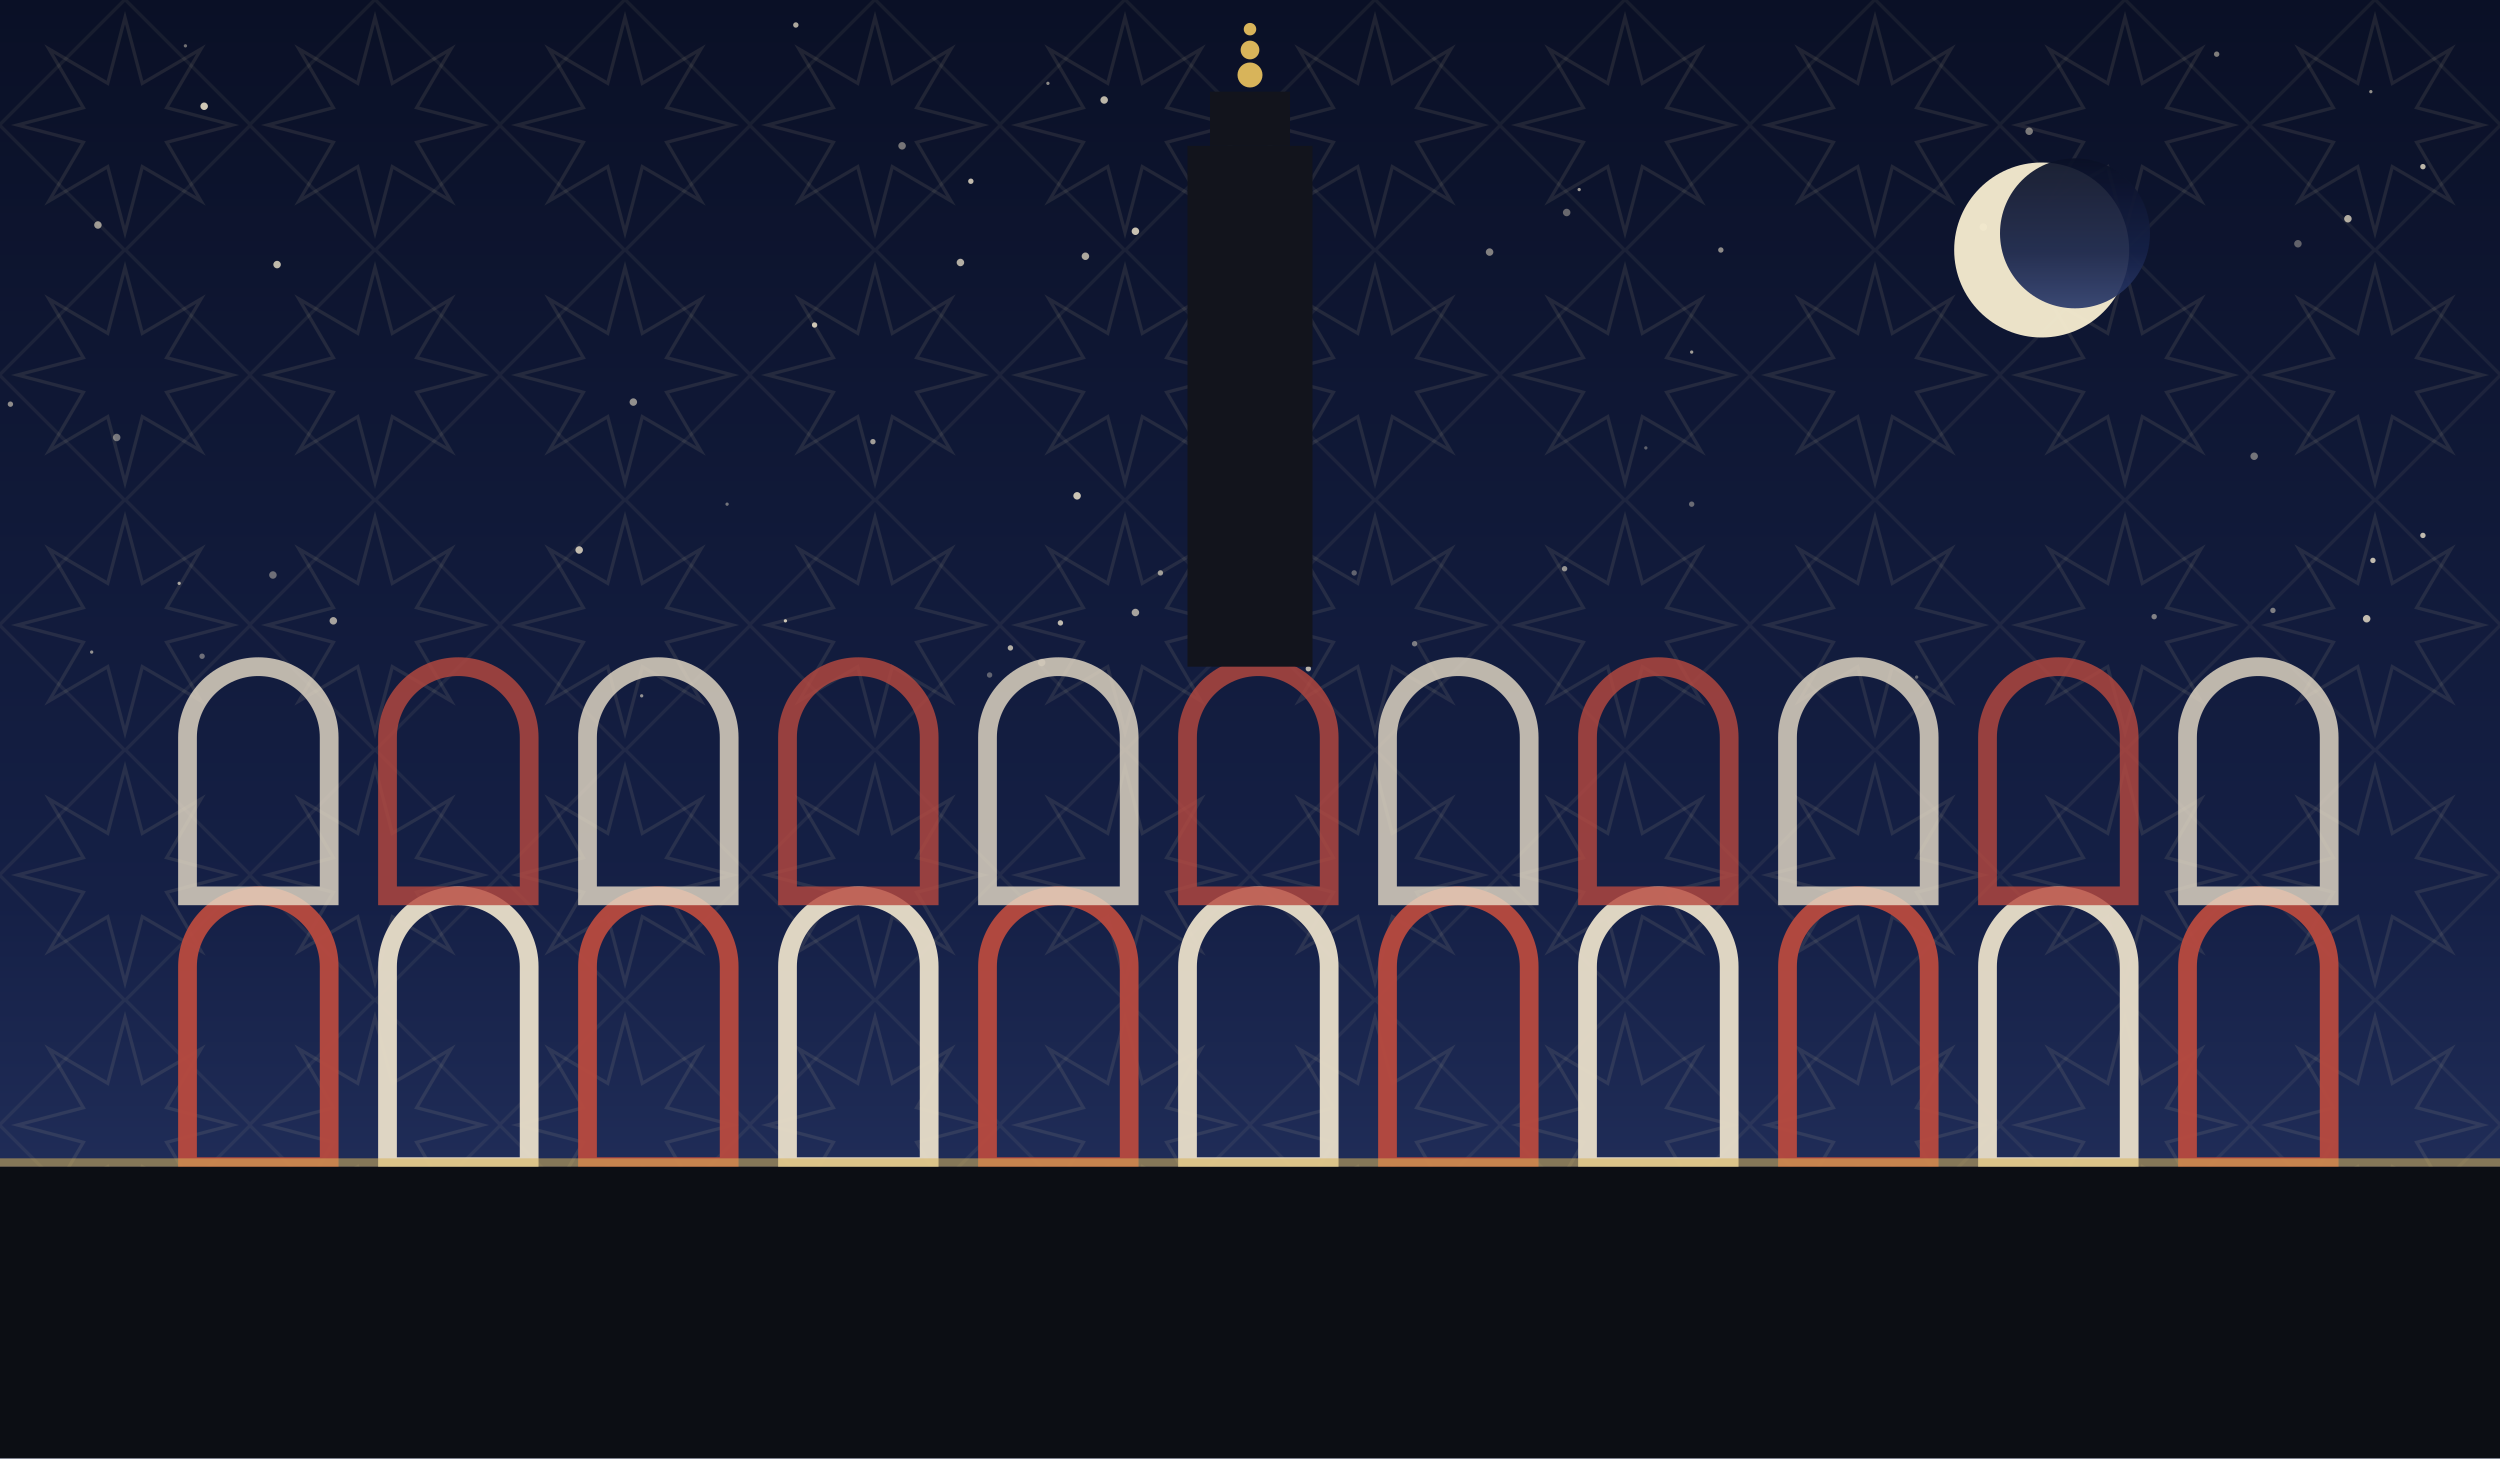
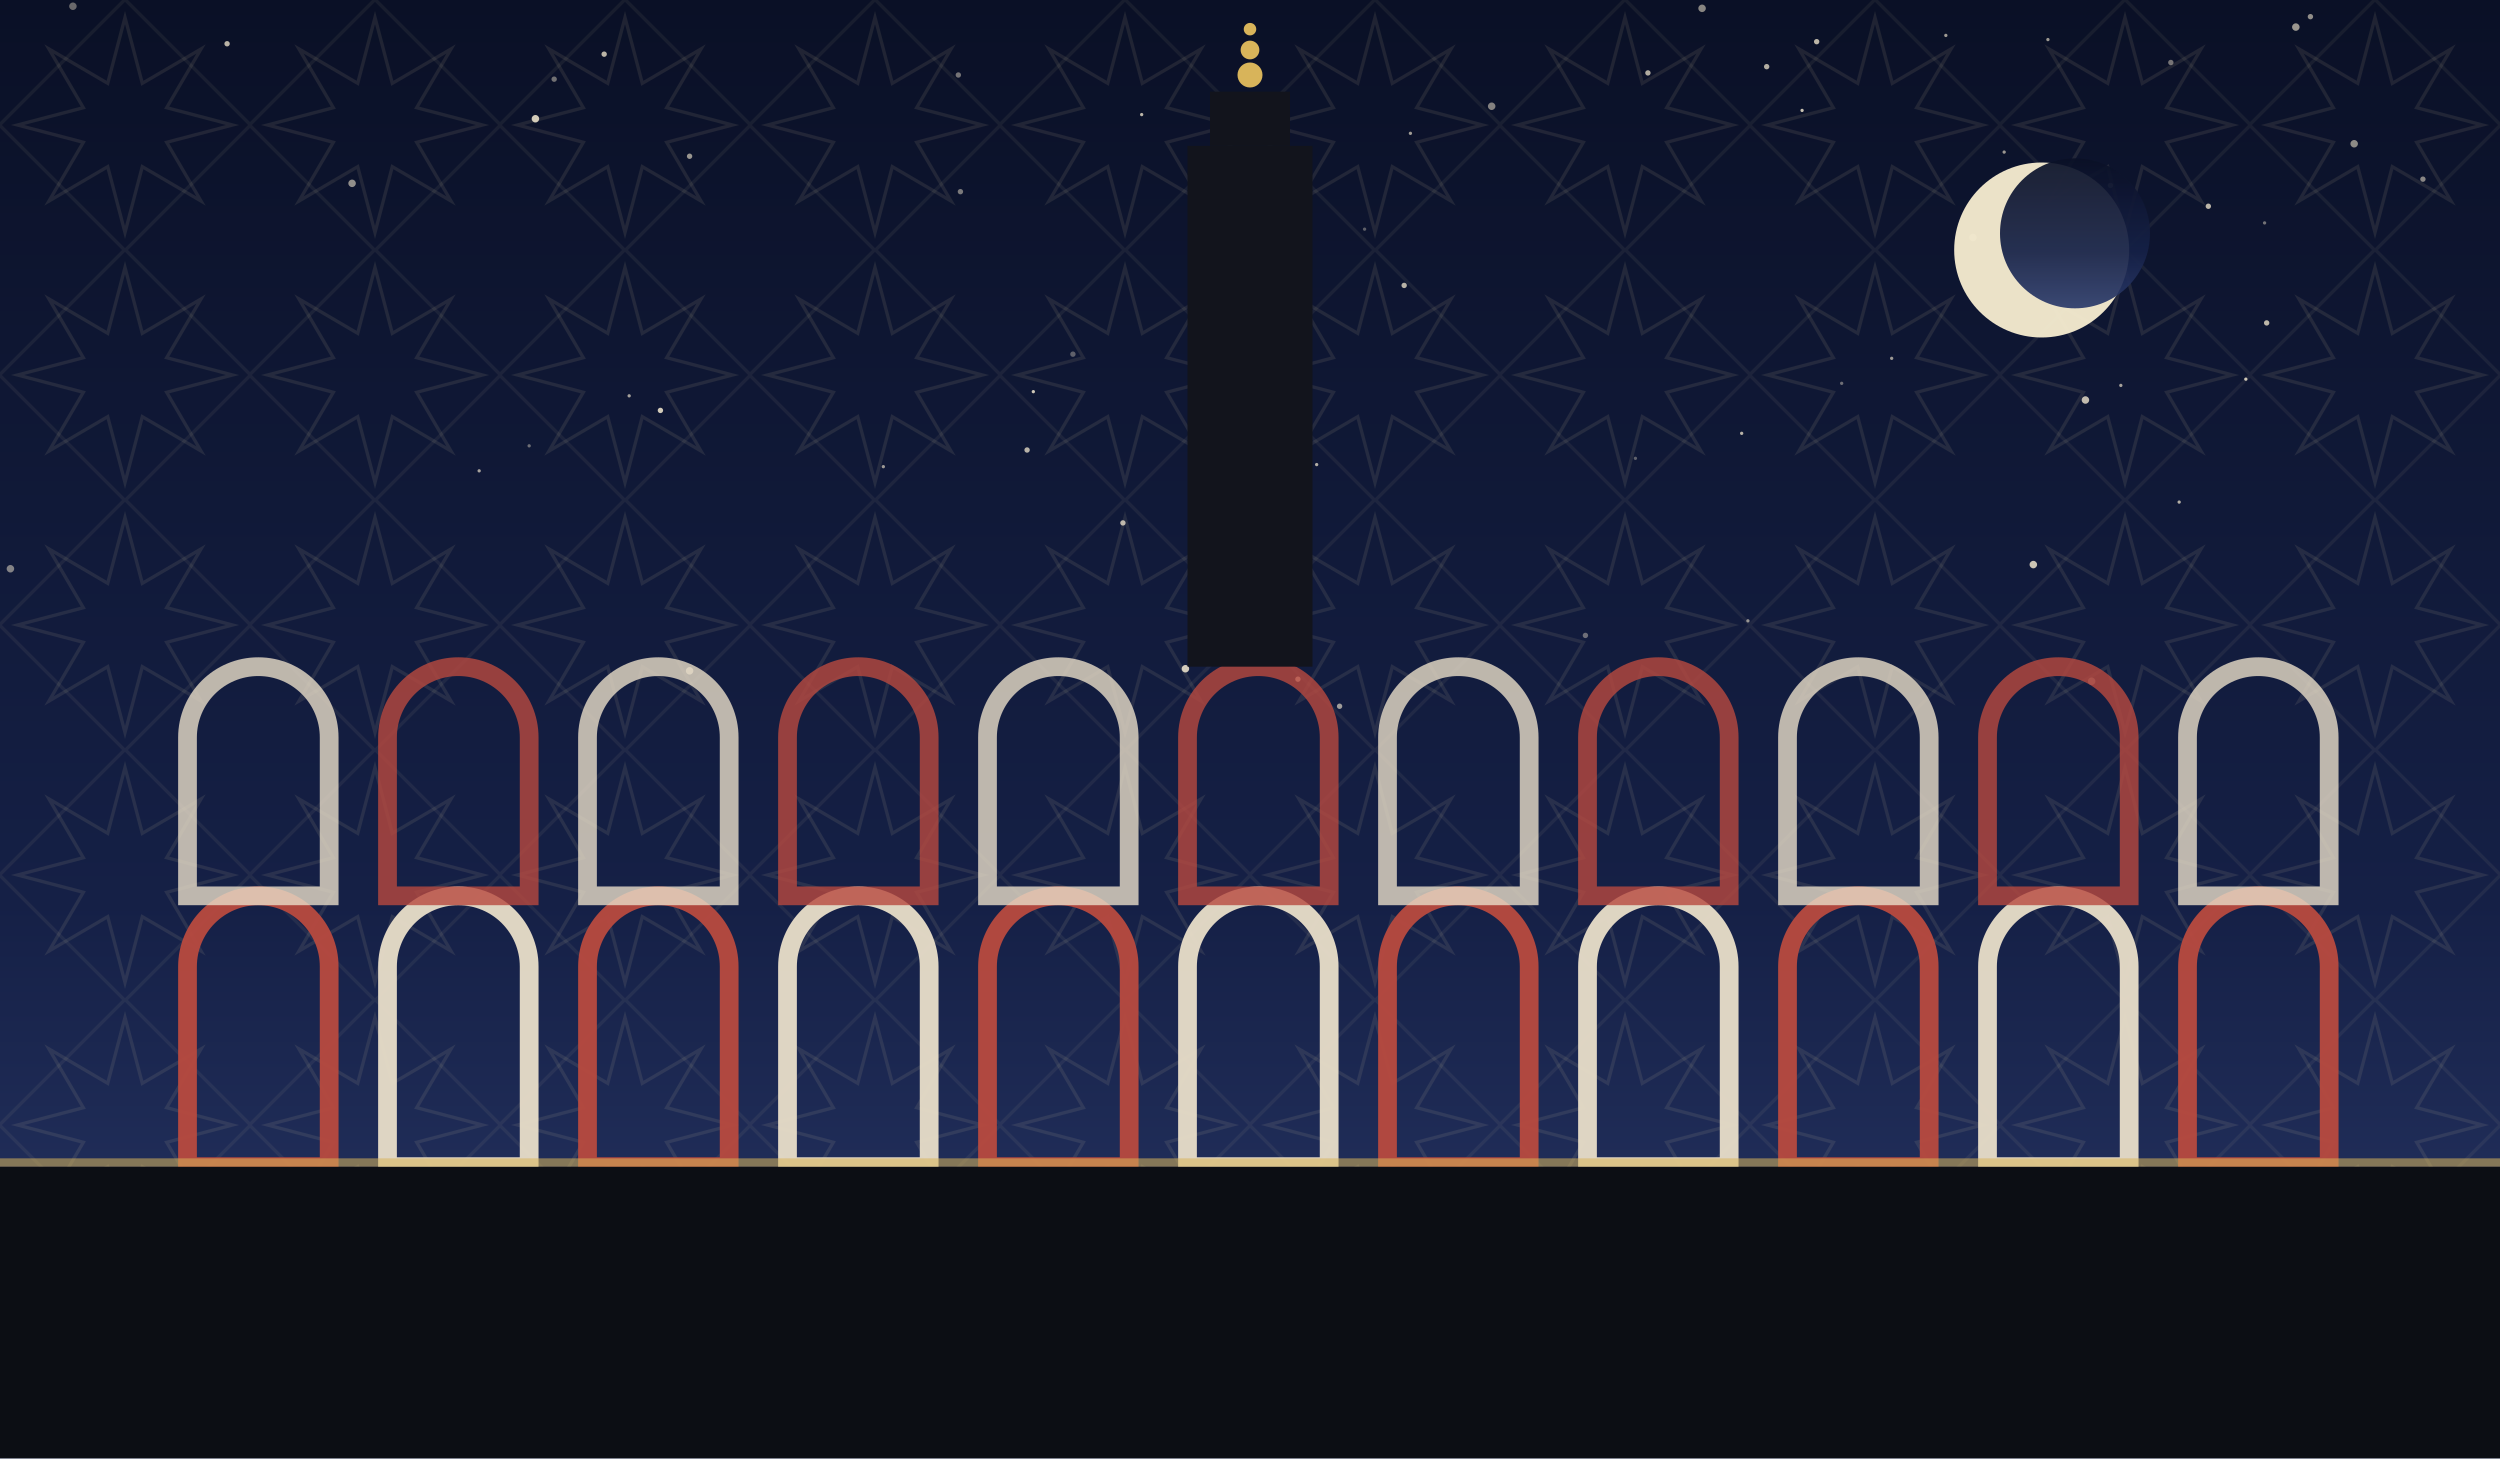
<svg xmlns="http://www.w3.org/2000/svg" viewBox="0 0 1200 700" role="img">
  <defs>
    <linearGradient id="sky" x1="0" y1="0" x2="0" y2="1">
      <stop offset="0" stop-color="#0a1026" />
      <stop offset="0.62" stop-color="#152046" />
      <stop offset="1" stop-color="#2b3a6b" />
    </linearGradient>
    <pattern id="g1" width="120" height="120" patternUnits="userSpaceOnUse">
      <polygon points="111.6,60.0 80.0,68.3 96.5,96.5 68.3,80.0 60.0,111.6 51.7,80.0 23.5,96.5 40.0,68.3 8.4,60.0 40.0,51.7 23.5,23.5 51.7,40.0 60.0,8.4 68.3,40.0 96.5,23.5 80.0,51.7" fill="none" stroke="#e8d9a8" stroke-width="1.6" opacity="0.1" />
      <rect x="17.4" y="17.4" width="85.2" height="85.2" fill="none" stroke="#e8d9a8" stroke-width="1.6" opacity="0.07" transform="rotate(45 60.0 60.0)" />
    </pattern>
  </defs>
  <rect width="1200" height="700" fill="url(#sky)" />
  <rect width="1200" height="700" fill="url(#g1)" />
-   <circle cx="679" cy="309" r="1.3" fill="#f7ecd2" opacity="0.46" />
-   <circle cx="545" cy="294" r="1.8" fill="#f7ecd2" opacity="0.65" />
-   <circle cx="500" cy="318" r="1.8" fill="#f7ecd2" opacity="0.35" />
-   <circle cx="952" cy="109" r="1.8" fill="#f7ecd2" opacity="0.53" />
-   <circle cx="485" cy="311" r="1.3" fill="#f7ecd2" opacity="0.70" />
-   <circle cx="131" cy="276" r="1.8" fill="#f7ecd2" opacity="0.41" />
-   <circle cx="826" cy="120" r="1.3" fill="#f7ecd2" opacity="0.55" />
-   <circle cx="98" cy="51" r="1.8" fill="#f7ecd2" opacity="0.83" />
-   <circle cx="1091" cy="293" r="1.3" fill="#f7ecd2" opacity="0.48" />
-   <circle cx="517" cy="238" r="1.8" fill="#f7ecd2" opacity="0.81" />
-   <circle cx="752" cy="102" r="1.8" fill="#f7ecd2" opacity="0.39" />
-   <circle cx="44" cy="313" r="0.8" fill="#f7ecd2" opacity="0.57" />
-   <circle cx="97" cy="315" r="1.3" fill="#f7ecd2" opacity="0.40" />
-   <circle cx="503" cy="40" r="0.8" fill="#f7ecd2" opacity="0.55" />
-   <circle cx="278" cy="264" r="1.8" fill="#f7ecd2" opacity="0.77" />
-   <circle cx="790" cy="215" r="0.8" fill="#f7ecd2" opacity="0.35" />
-   <circle cx="1103" cy="117" r="1.8" fill="#f7ecd2" opacity="0.36" />
-   <circle cx="89" cy="22" r="0.8" fill="#f7ecd2" opacity="0.43" />
-   <circle cx="604" cy="66" r="1.3" fill="#f7ecd2" opacity="0.49" />
-   <circle cx="1136" cy="297" r="1.8" fill="#f7ecd2" opacity="0.77" />
-   <circle cx="509" cy="299" r="1.3" fill="#f7ecd2" opacity="0.76" />
-   <circle cx="475" cy="324" r="1.3" fill="#f7ecd2" opacity="0.35" />
-   <circle cx="530" cy="48" r="1.8" fill="#f7ecd2" opacity="0.75" />
-   <circle cx="1082" cy="219" r="1.8" fill="#f7ecd2" opacity="0.43" />
-   <circle cx="715" cy="121" r="1.8" fill="#f7ecd2" opacity="0.50" />
-   <circle cx="461" cy="126" r="1.8" fill="#f7ecd2" opacity="0.71" />
-   <circle cx="56" cy="210" r="1.8" fill="#f7ecd2" opacity="0.45" />
-   <circle cx="628" cy="321" r="1.3" fill="#f7ecd2" opacity="0.73" />
-   <circle cx="521" cy="123" r="1.8" fill="#f7ecd2" opacity="0.68" />
-   <circle cx="47" cy="108" r="1.8" fill="#f7ecd2" opacity="0.61" />
-   <circle cx="382" cy="12" r="1.3" fill="#f7ecd2" opacity="0.69" />
-   <circle cx="974" cy="63" r="1.8" fill="#f7ecd2" opacity="0.47" />
-   <circle cx="1127" cy="105" r="1.8" fill="#f7ecd2" opacity="0.70" />
-   <circle cx="433" cy="70" r="1.8" fill="#f7ecd2" opacity="0.45" />
-   <circle cx="308" cy="334" r="0.8" fill="#f7ecd2" opacity="0.57" />
-   <circle cx="920" cy="325" r="0.8" fill="#f7ecd2" opacity="0.35" />
-   <circle cx="133" cy="127" r="1.8" fill="#f7ecd2" opacity="0.76" />
-   <circle cx="419" cy="212" r="1.3" fill="#f7ecd2" opacity="0.63" />
-   <circle cx="1034" cy="296" r="1.3" fill="#f7ecd2" opacity="0.49" />
-   <circle cx="466" cy="87" r="1.3" fill="#f7ecd2" opacity="0.77" />
-   <circle cx="1139" cy="269" r="1.3" fill="#f7ecd2" opacity="0.76" />
-   <circle cx="5" cy="194" r="1.3" fill="#f7ecd2" opacity="0.55" />
-   <circle cx="160" cy="298" r="1.8" fill="#f7ecd2" opacity="0.65" />
-   <circle cx="812" cy="169" r="0.8" fill="#f7ecd2" opacity="0.63" />
-   <circle cx="545" cy="111" r="1.8" fill="#f7ecd2" opacity="0.80" />
-   <circle cx="391" cy="156" r="1.3" fill="#f7ecd2" opacity="0.81" />
-   <circle cx="86" cy="280" r="0.8" fill="#f7ecd2" opacity="0.65" />
-   <circle cx="758" cy="91" r="0.8" fill="#f7ecd2" opacity="0.63" />
-   <circle cx="751" cy="273" r="1.3" fill="#f7ecd2" opacity="0.58" />
-   <circle cx="377" cy="298" r="0.8" fill="#f7ecd2" opacity="0.81" />
-   <circle cx="812" cy="242" r="1.3" fill="#f7ecd2" opacity="0.39" />
-   <circle cx="304" cy="193" r="1.8" fill="#f7ecd2" opacity="0.57" />
-   <circle cx="557" cy="275" r="1.3" fill="#f7ecd2" opacity="0.60" />
-   <circle cx="1163" cy="80" r="1.3" fill="#f7ecd2" opacity="0.75" />
-   <circle cx="1138" cy="44" r="0.8" fill="#f7ecd2" opacity="0.57" />
-   <circle cx="650" cy="275" r="1.3" fill="#f7ecd2" opacity="0.35" />
-   <circle cx="1163" cy="257" r="1.3" fill="#f7ecd2" opacity="0.76" />
-   <circle cx="349" cy="242" r="0.8" fill="#f7ecd2" opacity="0.43" />
-   <circle cx="1064" cy="26" r="1.3" fill="#f7ecd2" opacity="0.49" />
-   <circle cx="596" cy="197" r="1.3" fill="#f7ecd2" opacity="0.47" />
+   <circle cx="424" cy="224" r="0.8" fill="#f7ecd2" opacity="0.61" />
+   <circle cx="1130" cy="69" r="1.8" fill="#f7ecd2" opacity="0.55" />
+   <circle cx="5" cy="273" r="1.8" fill="#f7ecd2" opacity="0.50" />
+   <circle cx="817" cy="4" r="1.8" fill="#f7ecd2" opacity="0.53" />
+   <circle cx="230" cy="226" r="0.8" fill="#f7ecd2" opacity="0.65" />
+   <circle cx="716" cy="51" r="1.8" fill="#f7ecd2" opacity="0.51" />
+   <circle cx="331" cy="75" r="1.3" fill="#f7ecd2" opacity="0.60" />
+   <circle cx="1163" cy="86" r="1.3" fill="#f7ecd2" opacity="0.53" />
+   <circle cx="836" cy="208" r="0.8" fill="#f7ecd2" opacity="0.73" />
+   <circle cx="1102" cy="13" r="1.8" fill="#f7ecd2" opacity="0.61" />
+   <circle cx="257" cy="57" r="1.8" fill="#f7ecd2" opacity="0.84" />
+   <circle cx="1109" cy="8" r="1.3" fill="#f7ecd2" opacity="0.57" />
+   <circle cx="1042" cy="30" r="1.3" fill="#f7ecd2" opacity="0.45" />
+   <circle cx="1088" cy="155" r="1.3" fill="#f7ecd2" opacity="0.75" />
+   <circle cx="983" cy="19" r="0.8" fill="#f7ecd2" opacity="0.62" />
+   <circle cx="655" cy="110" r="0.8" fill="#f7ecd2" opacity="0.35" />
+   <circle cx="848" cy="32" r="1.3" fill="#f7ecd2" opacity="0.71" />
+   <circle cx="674" cy="137" r="1.3" fill="#f7ecd2" opacity="0.73" />
+   <circle cx="109" cy="21" r="1.3" fill="#f7ecd2" opacity="0.74" />
+   <circle cx="1001" cy="192" r="1.8" fill="#f7ecd2" opacity="0.77" />
+   <circle cx="254" cy="214" r="0.8" fill="#f7ecd2" opacity="0.41" />
+   <circle cx="1060" cy="99" r="1.3" fill="#f7ecd2" opacity="0.75" />
+   <circle cx="35" cy="3" r="1.8" fill="#f7ecd2" opacity="0.40" />
+   <circle cx="947" cy="114" r="1.8" fill="#f7ecd2" opacity="0.43" />
+   <circle cx="460" cy="36" r="1.3" fill="#f7ecd2" opacity="0.45" />
+   <circle cx="1046" cy="241" r="0.8" fill="#f7ecd2" opacity="0.71" />
+   <circle cx="761" cy="305" r="1.3" fill="#f7ecd2" opacity="0.40" />
+   <circle cx="493" cy="216" r="1.3" fill="#f7ecd2" opacity="0.73" />
+   <circle cx="266" cy="38" r="1.3" fill="#f7ecd2" opacity="0.43" />
+   <circle cx="632" cy="223" r="0.8" fill="#f7ecd2" opacity="0.71" />
+   <circle cx="1087" cy="107" r="0.8" fill="#f7ecd2" opacity="0.44" />
+   <circle cx="839" cy="298" r="0.8" fill="#f7ecd2" opacity="0.57" />
+   <circle cx="872" cy="20" r="1.3" fill="#f7ecd2" opacity="0.75" />
+   <circle cx="1018" cy="185" r="0.8" fill="#f7ecd2" opacity="0.65" />
+   <circle cx="1013" cy="89" r="1.3" fill="#f7ecd2" opacity="0.42" />
+   <circle cx="785" cy="220" r="0.8" fill="#f7ecd2" opacity="0.35" />
+   <circle cx="1078" cy="182" r="0.8" fill="#f7ecd2" opacity="0.81" />
+   <circle cx="1004" cy="327" r="1.8" fill="#f7ecd2" opacity="0.43" />
+   <circle cx="539" cy="251" r="1.3" fill="#f7ecd2" opacity="0.74" />
+   <circle cx="331" cy="322" r="1.8" fill="#f7ecd2" opacity="0.67" />
+   <circle cx="884" cy="184" r="0.8" fill="#f7ecd2" opacity="0.41" />
+   <circle cx="590" cy="309" r="1.8" fill="#f7ecd2" opacity="0.45" />
+   <circle cx="865" cy="53" r="0.8" fill="#f7ecd2" opacity="0.80" />
+   <circle cx="677" cy="64" r="0.8" fill="#f7ecd2" opacity="0.63" />
+   <circle cx="290" cy="26" r="1.3" fill="#f7ecd2" opacity="0.75" />
+   <circle cx="976" cy="271" r="1.8" fill="#f7ecd2" opacity="0.81" />
+   <circle cx="791" cy="35" r="1.3" fill="#f7ecd2" opacity="0.70" />
+   <circle cx="623" cy="326" r="1.3" fill="#f7ecd2" opacity="0.83" />
+   <circle cx="496" cy="188" r="0.8" fill="#f7ecd2" opacity="0.83" />
+   <circle cx="962" cy="73" r="0.8" fill="#f7ecd2" opacity="0.61" />
+   <circle cx="317" cy="197" r="1.3" fill="#f7ecd2" opacity="0.84" />
+   <circle cx="169" cy="88" r="1.8" fill="#f7ecd2" opacity="0.57" />
+   <circle cx="302" cy="190" r="0.8" fill="#f7ecd2" opacity="0.65" />
+   <circle cx="548" cy="55" r="0.8" fill="#f7ecd2" opacity="0.75" />
+   <circle cx="643" cy="339" r="1.3" fill="#f7ecd2" opacity="0.62" />
+   <circle cx="515" cy="170" r="1.3" fill="#f7ecd2" opacity="0.35" />
+   <circle cx="908" cy="172" r="0.8" fill="#f7ecd2" opacity="0.61" />
+   <circle cx="934" cy="17" r="0.8" fill="#f7ecd2" opacity="0.63" />
+   <circle cx="569" cy="321" r="1.8" fill="#f7ecd2" opacity="0.84" />
+   <circle cx="461" cy="92" r="1.3" fill="#f7ecd2" opacity="0.47" />
  <circle cx="980" cy="120" r="42" fill="#f6ecd0" opacity="0.95" />
  <circle cx="996" cy="112" r="36" fill="url(#sky)" opacity="0.92" />
  <path d="M 90 560 L 90 464 A 34 34 0 0 1 158 464 L 158 560 Z" fill="none" stroke="#b8493f" stroke-width="9" opacity="0.95" />
  <path d="M 186 560 L 186 464 A 34 34 0 0 1 254 464 L 254 560 Z" fill="none" stroke="#e8ddc8" stroke-width="9" opacity="0.95" />
  <path d="M 282 560 L 282 464 A 34 34 0 0 1 350 464 L 350 560 Z" fill="none" stroke="#b8493f" stroke-width="9" opacity="0.95" />
  <path d="M 378 560 L 378 464 A 34 34 0 0 1 446 464 L 446 560 Z" fill="none" stroke="#e8ddc8" stroke-width="9" opacity="0.95" />
  <path d="M 474 560 L 474 464 A 34 34 0 0 1 542 464 L 542 560 Z" fill="none" stroke="#b8493f" stroke-width="9" opacity="0.95" />
  <path d="M 570 560 L 570 464 A 34 34 0 0 1 638 464 L 638 560 Z" fill="none" stroke="#e8ddc8" stroke-width="9" opacity="0.95" />
  <path d="M 666 560 L 666 464 A 34 34 0 0 1 734 464 L 734 560 Z" fill="none" stroke="#b8493f" stroke-width="9" opacity="0.95" />
  <path d="M 762 560 L 762 464 A 34 34 0 0 1 830 464 L 830 560 Z" fill="none" stroke="#e8ddc8" stroke-width="9" opacity="0.95" />
  <path d="M 858 560 L 858 464 A 34 34 0 0 1 926 464 L 926 560 Z" fill="none" stroke="#b8493f" stroke-width="9" opacity="0.95" />
  <path d="M 954 560 L 954 464 A 34 34 0 0 1 1022 464 L 1022 560 Z" fill="none" stroke="#e8ddc8" stroke-width="9" opacity="0.95" />
  <path d="M 1050 560 L 1050 464 A 34 34 0 0 1 1118 464 L 1118 560 Z" fill="none" stroke="#b8493f" stroke-width="9" opacity="0.95" />
  <path d="M 90 430 L 90 354 A 34 34 0 0 1 158 354 L 158 430 Z" fill="none" stroke="#e8ddc8" stroke-width="9" opacity="0.8" />
  <path d="M 186 430 L 186 354 A 34 34 0 0 1 254 354 L 254 430 Z" fill="none" stroke="#b8493f" stroke-width="9" opacity="0.8" />
  <path d="M 282 430 L 282 354 A 34 34 0 0 1 350 354 L 350 430 Z" fill="none" stroke="#e8ddc8" stroke-width="9" opacity="0.8" />
  <path d="M 378 430 L 378 354 A 34 34 0 0 1 446 354 L 446 430 Z" fill="none" stroke="#b8493f" stroke-width="9" opacity="0.8" />
  <path d="M 474 430 L 474 354 A 34 34 0 0 1 542 354 L 542 430 Z" fill="none" stroke="#e8ddc8" stroke-width="9" opacity="0.8" />
  <path d="M 570 430 L 570 354 A 34 34 0 0 1 638 354 L 638 430 Z" fill="none" stroke="#b8493f" stroke-width="9" opacity="0.8" />
  <path d="M 666 430 L 666 354 A 34 34 0 0 1 734 354 L 734 430 Z" fill="none" stroke="#e8ddc8" stroke-width="9" opacity="0.8" />
  <path d="M 762 430 L 762 354 A 34 34 0 0 1 830 354 L 830 430 Z" fill="none" stroke="#b8493f" stroke-width="9" opacity="0.8" />
  <path d="M 858 430 L 858 354 A 34 34 0 0 1 926 354 L 926 430 Z" fill="none" stroke="#e8ddc8" stroke-width="9" opacity="0.8" />
  <path d="M 954 430 L 954 354 A 34 34 0 0 1 1022 354 L 1022 430 Z" fill="none" stroke="#b8493f" stroke-width="9" opacity="0.8" />
  <path d="M 1050 430 L 1050 354 A 34 34 0 0 1 1118 354 L 1118 430 Z" fill="none" stroke="#e8ddc8" stroke-width="9" opacity="0.8" />
  <rect x="570.0" y="70" width="60" height="250" fill="#12141c" />
  <rect x="580.8" y="44" width="38.4" height="26" fill="#12141c" />
  <circle cx="600" cy="36" r="6" fill="#d8b45a" />
  <circle cx="600" cy="24" r="4.5" fill="#d8b45a" />
  <circle cx="600" cy="14" r="3" fill="#d8b45a" />
  <rect x="0" y="560" width="1200" height="140" fill="#0c0e14" />
  <rect x="0" y="556" width="1200" height="4" fill="#d8b45a" opacity="0.55" />
</svg>
